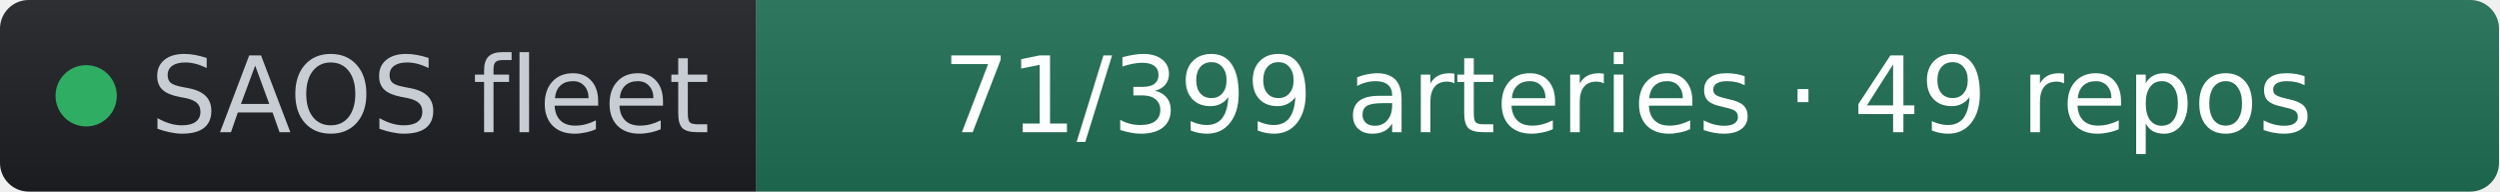
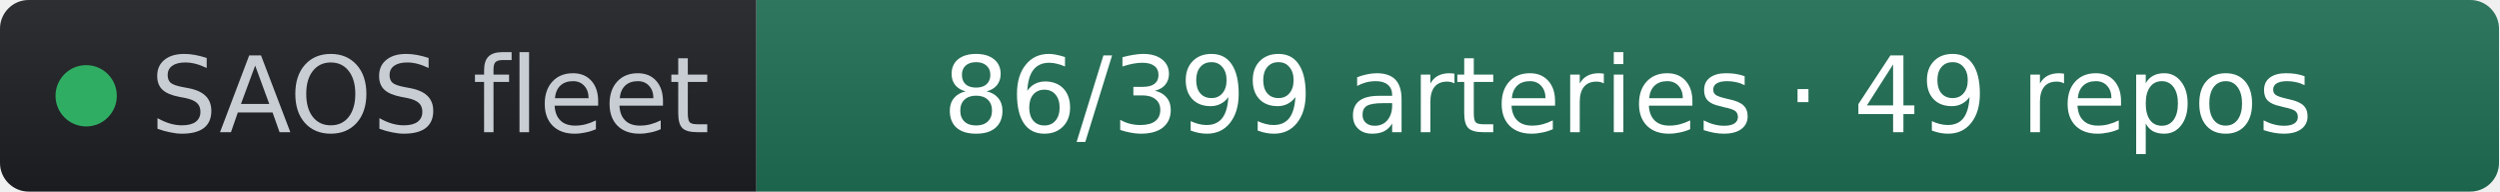
- <svg xmlns="http://www.w3.org/2000/svg" width="261" height="20" role="img" aria-label="SAOS fleet: 71/399 arteries · 49 repos" viewBox="0 0 261 20" font-family="Verdana,Geneva,DejaVu Sans,sans-serif">
+ <svg xmlns="http://www.w3.org/2000/svg" width="261" height="20" role="img" aria-label="SAOS fleet: 86/399 arteries · 49 repos" viewBox="0 0 261 20" font-family="Verdana,Geneva,DejaVu Sans,sans-serif">
  <linearGradient id="s" x2="0" y2="100%">
    <stop offset="0" stop-color="#bbb" stop-opacity=".1" />
    <stop offset="1" stop-opacity=".1" />
  </linearGradient>
  <clipPath id="r">
    <rect width="261" height="20" rx="3" fill="#fff" />
  </clipPath>
  <g clip-path="url(#r)">
    <rect width="79" height="20" fill="#1d1f24" />
    <rect x="79" width="182" height="20" fill="#1f6f54" />
    <rect width="261" height="20" fill="url(#s)" />
  </g>
  <g fill="#fff" text-anchor="middle" font-size="11">
    <circle cx="9" cy="10" r="3.2" fill="#2fae63" />
    <text x="15.7" y="13.8" fill="#c8cdd4" text-anchor="start">SAOS fleet</text>
-     <text x="170" y="13.8" fill="#ffffff">71/399 arteries · 49 repos</text>
+     <text x="170" y="13.8" fill="#ffffff">86/399 arteries · 49 repos</text>
  </g>
</svg>
